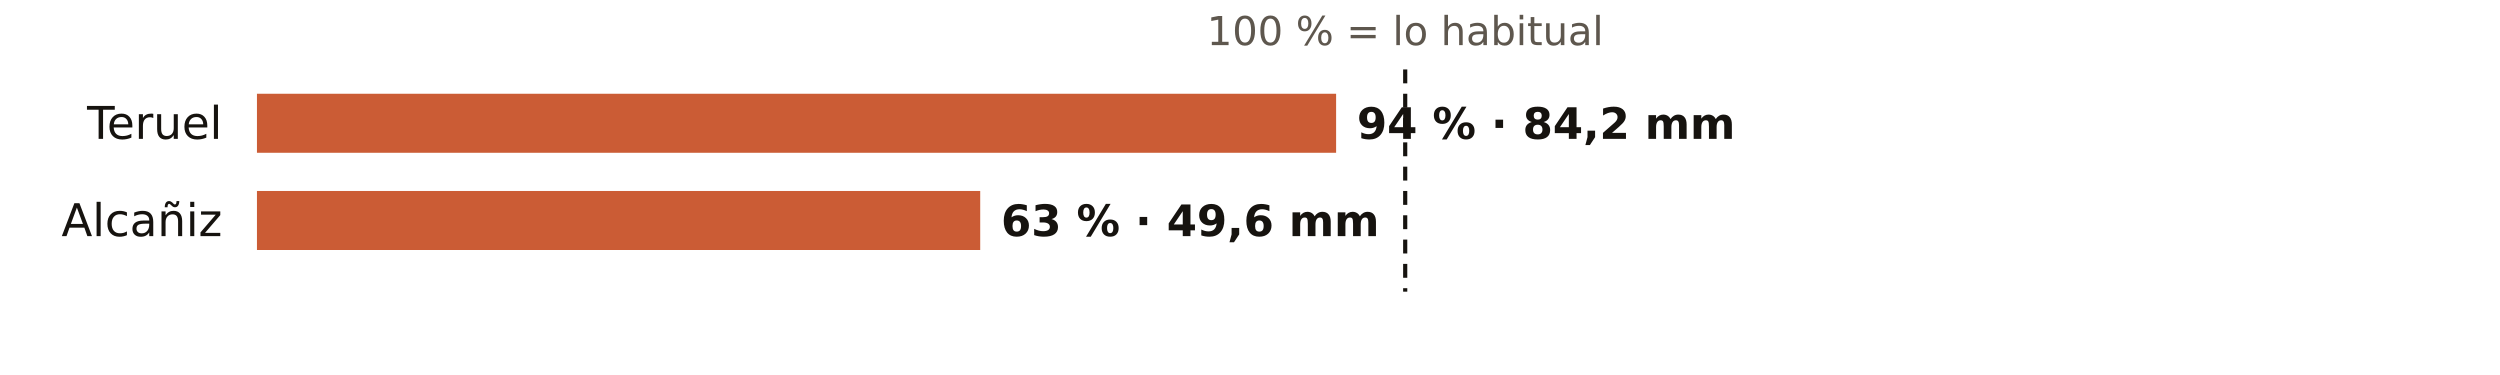
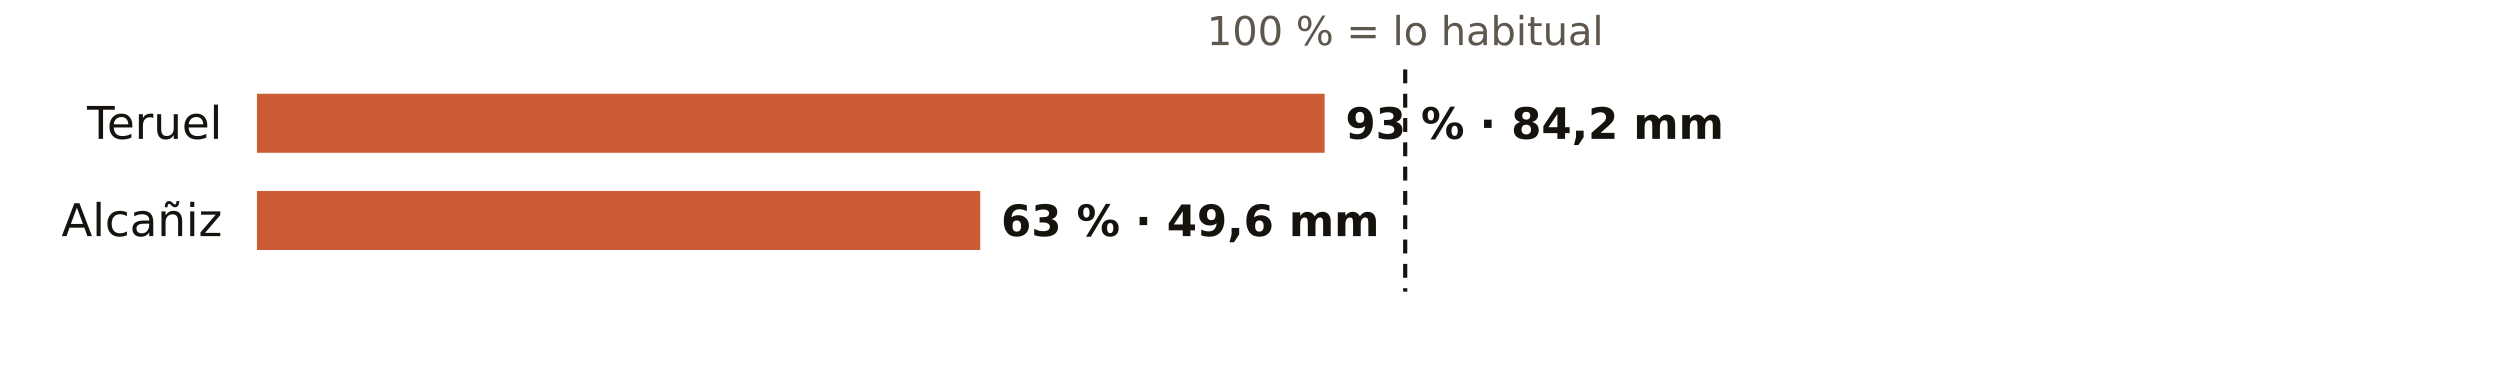
<svg xmlns="http://www.w3.org/2000/svg" viewBox="0 0 720 108" width="720" height="108" role="img" aria-label="El otoño en los pluviómetros de AEMET de Teruel: % de lo habitual">
  <rect width="720" height="108" fill="#FFFFFF" />
  <text x="404.7" y="13.0" font-size="11.5" fill="#5E574E" text-anchor="middle" font-weight="400" font-family="Public Sans, DejaVu Sans, Arial, sans-serif">100 % = lo habitual</text>
  <text x="64.0" y="40.0" font-size="13" fill="#16130F" text-anchor="end" font-weight="500" font-family="Public Sans, DejaVu Sans, Arial, sans-serif">Teruel</text>
-   <rect x="74" y="27" width="310.8" height="17" fill="#C4461A" opacity="0.88" />
-   <text x="390.8" y="40.0" font-size="12.5" fill="#16130F" text-anchor="start" font-weight="600" font-family="Public Sans, DejaVu Sans, Arial, sans-serif">94 % · 84,2 mm</text>
+   <rect x="74" y="27" width="307.5" height="17" fill="#C4461A" opacity="0.88" />
+   <text x="387.5" y="40.0" font-size="12.5" fill="#16130F" text-anchor="start" font-weight="600" font-family="Public Sans, DejaVu Sans, Arial, sans-serif">93 % · 84,2 mm</text>
  <text x="64.0" y="68.0" font-size="13" fill="#16130F" text-anchor="end" font-weight="500" font-family="Public Sans, DejaVu Sans, Arial, sans-serif">Alcañiz</text>
  <rect x="74" y="55" width="208.3" height="17" fill="#C4461A" opacity="0.88" />
  <text x="288.3" y="68.0" font-size="12.5" fill="#16130F" text-anchor="start" font-weight="600" font-family="Public Sans, DejaVu Sans, Arial, sans-serif">63 % · 49,6 mm</text>
  <line x1="404.7" x2="404.7" y1="20" y2="84" stroke="#16130F" stroke-width="1.2" stroke-dasharray="4 3" />
</svg>
